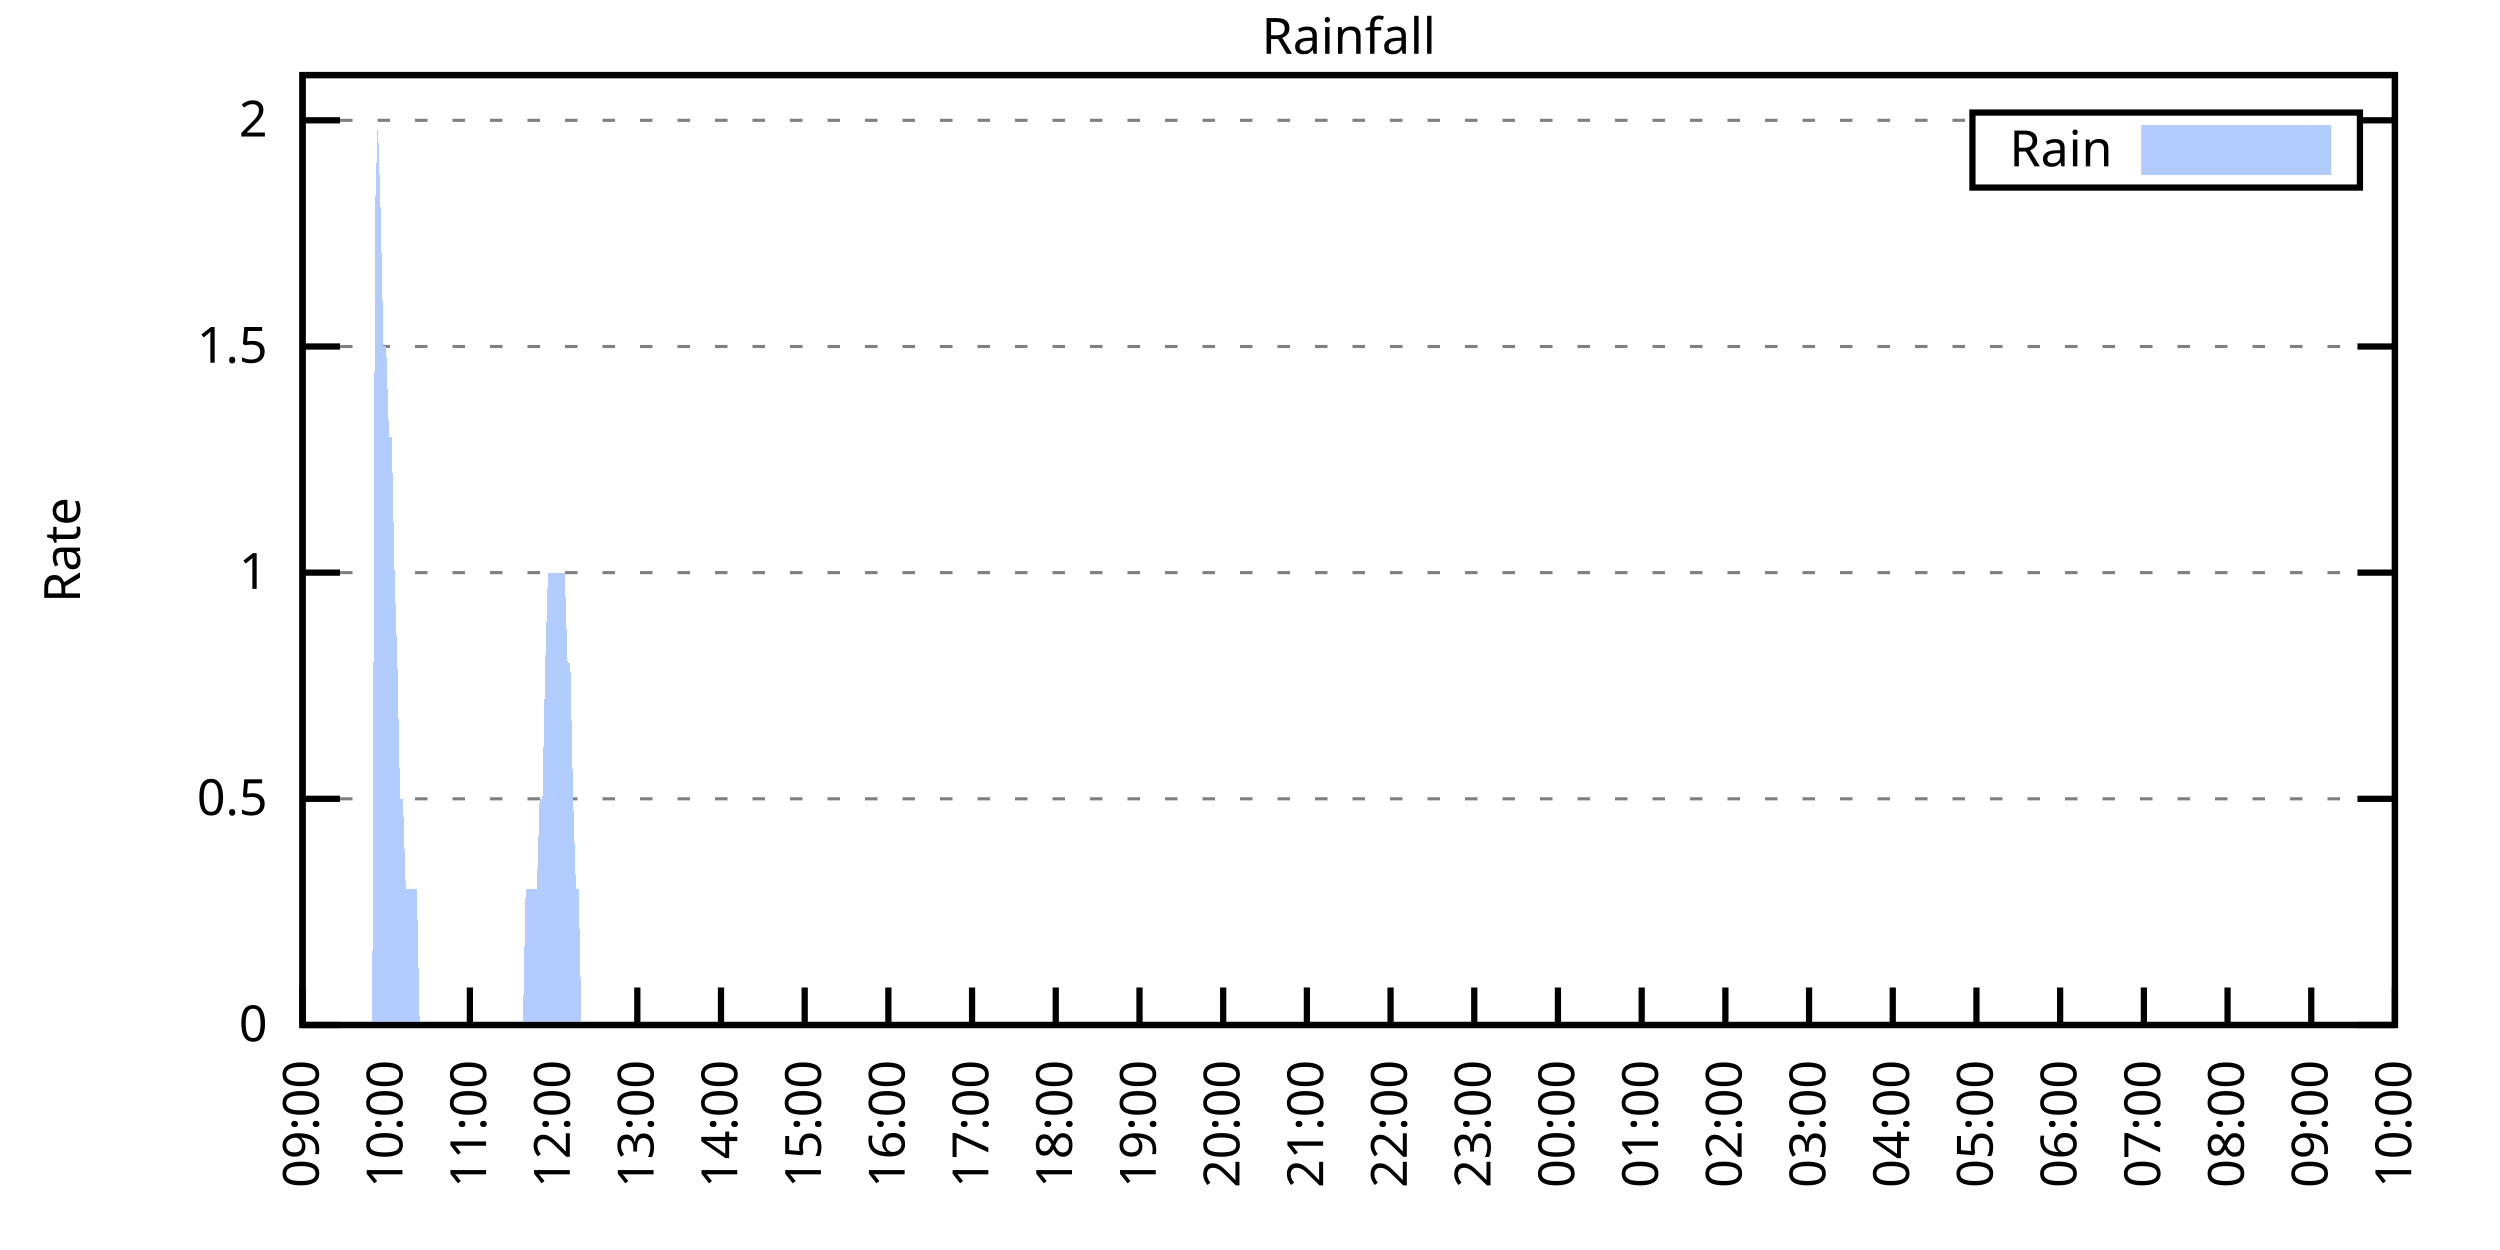
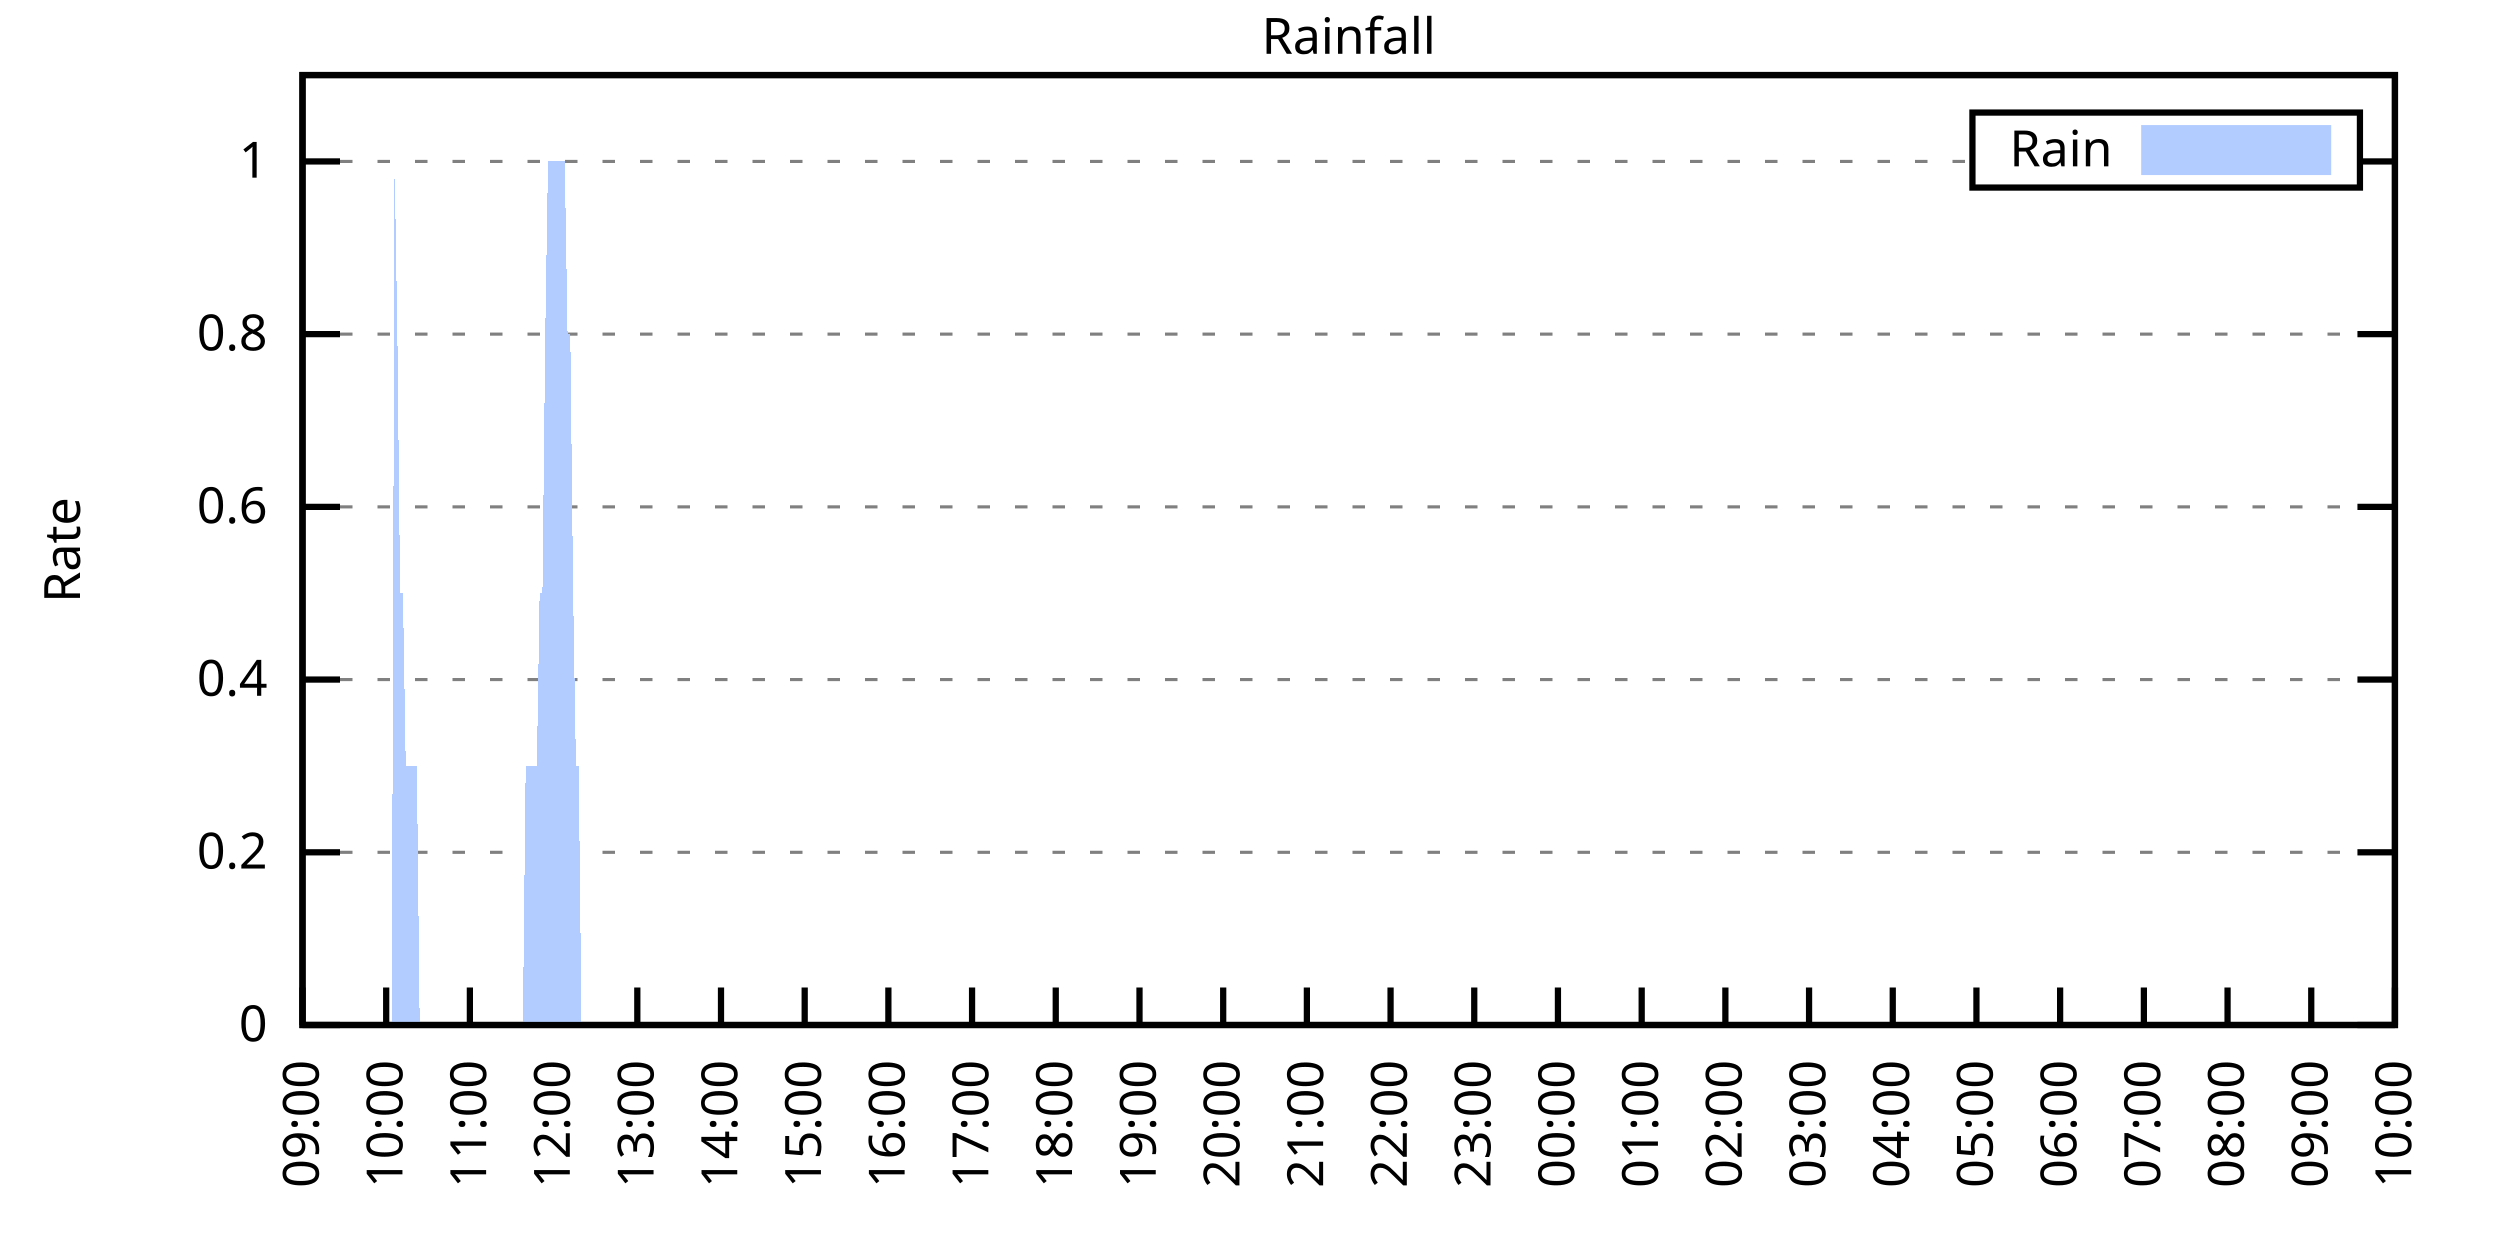
<svg xmlns="http://www.w3.org/2000/svg" xmlns:xlink="http://www.w3.org/1999/xlink" width="400" height="200" viewBox="0 0 400 200">
  <g id="gnuplot_canvas">
    <rect x="0" y="0" width="400" height="200" fill="none" />
    <defs>
      <circle id="gpDot" r="0.5" stroke-width="0.5" stroke="currentColor" />
      <path id="gpPt0" stroke-width="0.333" stroke="currentColor" d="M-1,0 h2 M0,-1 v2" />
      <path id="gpPt1" stroke-width="0.333" stroke="currentColor" d="M-1,-1 L1,1 M1,-1 L-1,1" />
      <path id="gpPt2" stroke-width="0.333" stroke="currentColor" d="M-1,0 L1,0 M0,-1 L0,1 M-1,-1 L1,1 M-1,1 L1,-1" />
      <rect id="gpPt3" stroke-width="0.333" stroke="currentColor" x="-1" y="-1" width="2" height="2" />
      <rect id="gpPt4" stroke-width="0.333" stroke="currentColor" fill="currentColor" x="-1" y="-1" width="2" height="2" />
      <circle id="gpPt5" stroke-width="0.333" stroke="currentColor" cx="0" cy="0" r="1" />
      <use xlink:href="#gpPt5" id="gpPt6" fill="currentColor" stroke="none" />
      <path id="gpPt7" stroke-width="0.333" stroke="currentColor" d="M0,-1.33 L-1.33,0.67 L1.33,0.67 z" />
      <use xlink:href="#gpPt7" id="gpPt8" fill="currentColor" stroke="none" />
      <use xlink:href="#gpPt7" id="gpPt9" stroke="currentColor" transform="rotate(180)" />
      <use xlink:href="#gpPt9" id="gpPt10" fill="currentColor" stroke="none" />
      <use xlink:href="#gpPt3" id="gpPt11" stroke="currentColor" transform="rotate(45)" />
      <use xlink:href="#gpPt11" id="gpPt12" fill="currentColor" stroke="none" />
      <path id="gpPt13" stroke-width="0.333" stroke="currentColor" d="M0,1.330 L1.265,0.411 L0.782,-1.067 L-0.782,-1.076 L-1.265,0.411 z" />
      <use xlink:href="#gpPt13" id="gpPt14" fill="currentColor" stroke="none" />
      <filter id="textbox" filterUnits="objectBoundingBox" x="0" y="0" height="1" width="1">
        <feFlood flood-color="white" flood-opacity="1" result="bgnd" />
        <feComposite in="SourceGraphic" in2="bgnd" operator="atop" />
      </filter>
      <filter id="greybox" filterUnits="objectBoundingBox" x="0" y="0" height="1" width="1">
        <feFlood flood-color="lightgrey" flood-opacity="1" result="grey" />
        <feComposite in="SourceGraphic" in2="grey" operator="atop" />
      </filter>
    </defs>
    <g fill="none" color="white" stroke="currentColor" stroke-width="1.00" stroke-linecap="butt" stroke-linejoin="miter">
</g>
    <g fill="none" color="black" stroke="currentColor" stroke-width="1.00" stroke-linecap="butt" stroke-linejoin="miter">
      <g stroke="none" shape-rendering="crispEdges">
        <polygon fill="rgb(255, 255, 255)" points="48.40,164.00 383.18,164.00 383.18,12.02 48.40,12.02 " />
      </g>
    </g>
    <g fill="none" color="black" stroke="currentColor" stroke-width="1.00" stroke-linecap="butt" stroke-linejoin="miter">
</g>
    <g fill="none" color="black" stroke="black" stroke-width="0.50" stroke-linecap="butt" stroke-linejoin="miter">
</g>
    <g fill="none" color="gray" stroke="currentColor" stroke-width="0.50" stroke-linecap="butt" stroke-linejoin="miter">
      <path stroke="gray" stroke-dasharray="2,4" class="gridline" d="M48.40,164.00 L383.19,164.00  " />
    </g>
    <g fill="none" color="gray" stroke="gray" stroke-width="1.00" stroke-linecap="butt" stroke-linejoin="miter">
</g>
    <g fill="none" color="black" stroke="currentColor" stroke-width="1.00" stroke-linecap="butt" stroke-linejoin="miter">
      <path stroke="black" d="M48.40,164.00 L54.40,164.00 M383.19,164.00 L377.19,164.00  " />
      <g transform="translate(42.80,166.60)" stroke="none" fill="black" font-family="Sans" font-size="8.00" text-anchor="end">
        <text>
          <tspan font-family="Sans"> 0</tspan>
        </text>
      </g>
    </g>
    <g fill="none" color="black" stroke="currentColor" stroke-width="1.00" stroke-linecap="butt" stroke-linejoin="miter">
</g>
    <g fill="none" color="black" stroke="black" stroke-width="0.50" stroke-linecap="butt" stroke-linejoin="miter">
</g>
    <g fill="none" color="gray" stroke="currentColor" stroke-width="0.50" stroke-linecap="butt" stroke-linejoin="miter">
-       <path stroke="gray" stroke-dasharray="2,4" class="gridline" d="M48.40,127.81 L383.19,127.81  " />
-     </g>
-     <g fill="none" color="gray" stroke="gray" stroke-width="1.00" stroke-linecap="butt" stroke-linejoin="miter">
- </g>
-     <g fill="none" color="black" stroke="currentColor" stroke-width="1.00" stroke-linecap="butt" stroke-linejoin="miter">
-       <path stroke="black" d="M48.40,127.81 L54.40,127.81 M383.19,127.81 L377.19,127.81  " />
-       <g transform="translate(42.80,130.41)" stroke="none" fill="black" font-family="Sans" font-size="8.00" text-anchor="end">
-         <text>
-           <tspan font-family="Sans"> 0.5</tspan>
-         </text>
-       </g>
-     </g>
-     <g fill="none" color="black" stroke="currentColor" stroke-width="1.00" stroke-linecap="butt" stroke-linejoin="miter">
- </g>
-     <g fill="none" color="black" stroke="black" stroke-width="0.50" stroke-linecap="butt" stroke-linejoin="miter">
- </g>
-     <g fill="none" color="gray" stroke="currentColor" stroke-width="0.50" stroke-linecap="butt" stroke-linejoin="miter">
-       <path stroke="gray" stroke-dasharray="2,4" class="gridline" d="M48.40,91.62 L383.19,91.62  " />
-     </g>
-     <g fill="none" color="gray" stroke="gray" stroke-width="1.00" stroke-linecap="butt" stroke-linejoin="miter">
- </g>
-     <g fill="none" color="black" stroke="currentColor" stroke-width="1.00" stroke-linecap="butt" stroke-linejoin="miter">
-       <path stroke="black" d="M48.40,91.62 L54.40,91.62 M383.19,91.62 L377.19,91.62  " />
-       <g transform="translate(42.80,94.22)" stroke="none" fill="black" font-family="Sans" font-size="8.00" text-anchor="end">
+       <path stroke="gray" stroke-dasharray="2,4" class="gridline" d="M48.40,136.37 L383.19,136.37  " />
+     </g>
+     <g fill="none" color="gray" stroke="gray" stroke-width="1.00" stroke-linecap="butt" stroke-linejoin="miter">
+ </g>
+     <g fill="none" color="black" stroke="currentColor" stroke-width="1.00" stroke-linecap="butt" stroke-linejoin="miter">
+       <path stroke="black" d="M48.40,136.37 L54.40,136.37 M383.19,136.37 L377.19,136.37  " />
+       <g transform="translate(42.80,138.97)" stroke="none" fill="black" font-family="Sans" font-size="8.00" text-anchor="end">
+         <text>
+           <tspan font-family="Sans"> 0.2</tspan>
+         </text>
+       </g>
+     </g>
+     <g fill="none" color="black" stroke="currentColor" stroke-width="1.00" stroke-linecap="butt" stroke-linejoin="miter">
+ </g>
+     <g fill="none" color="black" stroke="black" stroke-width="0.50" stroke-linecap="butt" stroke-linejoin="miter">
+ </g>
+     <g fill="none" color="gray" stroke="currentColor" stroke-width="0.50" stroke-linecap="butt" stroke-linejoin="miter">
+       <path stroke="gray" stroke-dasharray="2,4" class="gridline" d="M48.40,108.73 L383.19,108.73  " />
+     </g>
+     <g fill="none" color="gray" stroke="gray" stroke-width="1.00" stroke-linecap="butt" stroke-linejoin="miter">
+ </g>
+     <g fill="none" color="black" stroke="currentColor" stroke-width="1.00" stroke-linecap="butt" stroke-linejoin="miter">
+       <path stroke="black" d="M48.40,108.73 L54.40,108.73 M383.19,108.73 L377.19,108.73  " />
+       <g transform="translate(42.80,111.33)" stroke="none" fill="black" font-family="Sans" font-size="8.00" text-anchor="end">
+         <text>
+           <tspan font-family="Sans"> 0.4</tspan>
+         </text>
+       </g>
+     </g>
+     <g fill="none" color="black" stroke="currentColor" stroke-width="1.00" stroke-linecap="butt" stroke-linejoin="miter">
+ </g>
+     <g fill="none" color="black" stroke="black" stroke-width="0.50" stroke-linecap="butt" stroke-linejoin="miter">
+ </g>
+     <g fill="none" color="gray" stroke="currentColor" stroke-width="0.50" stroke-linecap="butt" stroke-linejoin="miter">
+       <path stroke="gray" stroke-dasharray="2,4" class="gridline" d="M48.40,81.10 L383.19,81.10  " />
+     </g>
+     <g fill="none" color="gray" stroke="gray" stroke-width="1.00" stroke-linecap="butt" stroke-linejoin="miter">
+ </g>
+     <g fill="none" color="black" stroke="currentColor" stroke-width="1.00" stroke-linecap="butt" stroke-linejoin="miter">
+       <path stroke="black" d="M48.40,81.10 L54.40,81.10 M383.19,81.10 L377.19,81.10  " />
+       <g transform="translate(42.80,83.70)" stroke="none" fill="black" font-family="Sans" font-size="8.00" text-anchor="end">
+         <text>
+           <tspan font-family="Sans"> 0.6</tspan>
+         </text>
+       </g>
+     </g>
+     <g fill="none" color="black" stroke="currentColor" stroke-width="1.00" stroke-linecap="butt" stroke-linejoin="miter">
+ </g>
+     <g fill="none" color="black" stroke="black" stroke-width="0.50" stroke-linecap="butt" stroke-linejoin="miter">
+ </g>
+     <g fill="none" color="gray" stroke="currentColor" stroke-width="0.50" stroke-linecap="butt" stroke-linejoin="miter">
+       <path stroke="gray" stroke-dasharray="2,4" class="gridline" d="M48.40,53.46 L383.19,53.46  " />
+     </g>
+     <g fill="none" color="gray" stroke="gray" stroke-width="1.00" stroke-linecap="butt" stroke-linejoin="miter">
+ </g>
+     <g fill="none" color="black" stroke="currentColor" stroke-width="1.00" stroke-linecap="butt" stroke-linejoin="miter">
+       <path stroke="black" d="M48.40,53.46 L54.40,53.46 M383.19,53.46 L377.19,53.46  " />
+       <g transform="translate(42.80,56.06)" stroke="none" fill="black" font-family="Sans" font-size="8.00" text-anchor="end">
+         <text>
+           <tspan font-family="Sans"> 0.8</tspan>
+         </text>
+       </g>
+     </g>
+     <g fill="none" color="black" stroke="currentColor" stroke-width="1.00" stroke-linecap="butt" stroke-linejoin="miter">
+ </g>
+     <g fill="none" color="black" stroke="black" stroke-width="0.50" stroke-linecap="butt" stroke-linejoin="miter">
+ </g>
+     <g fill="none" color="gray" stroke="currentColor" stroke-width="0.50" stroke-linecap="butt" stroke-linejoin="miter">
+       <path stroke="gray" stroke-dasharray="2,4" class="gridline" d="M48.40,25.83 L315.59,25.83 M377.59,25.83 L383.19,25.83  " />
+     </g>
+     <g fill="none" color="gray" stroke="gray" stroke-width="1.00" stroke-linecap="butt" stroke-linejoin="miter">
+ </g>
+     <g fill="none" color="black" stroke="currentColor" stroke-width="1.00" stroke-linecap="butt" stroke-linejoin="miter">
+       <path stroke="black" d="M48.40,25.83 L54.40,25.83 M383.19,25.83 L377.19,25.83  " />
+       <g transform="translate(42.80,28.43)" stroke="none" fill="black" font-family="Sans" font-size="8.00" text-anchor="end">
        <text>
          <tspan font-family="Sans"> 1</tspan>
-         </text>
-       </g>
-     </g>
-     <g fill="none" color="black" stroke="currentColor" stroke-width="1.00" stroke-linecap="butt" stroke-linejoin="miter">
- </g>
-     <g fill="none" color="black" stroke="black" stroke-width="0.50" stroke-linecap="butt" stroke-linejoin="miter">
- </g>
-     <g fill="none" color="gray" stroke="currentColor" stroke-width="0.50" stroke-linecap="butt" stroke-linejoin="miter">
-       <path stroke="gray" stroke-dasharray="2,4" class="gridline" d="M48.40,55.44 L383.19,55.44  " />
-     </g>
-     <g fill="none" color="gray" stroke="gray" stroke-width="1.00" stroke-linecap="butt" stroke-linejoin="miter">
- </g>
-     <g fill="none" color="black" stroke="currentColor" stroke-width="1.00" stroke-linecap="butt" stroke-linejoin="miter">
-       <path stroke="black" d="M48.40,55.44 L54.40,55.44 M383.19,55.44 L377.19,55.44  " />
-       <g transform="translate(42.80,58.04)" stroke="none" fill="black" font-family="Sans" font-size="8.00" text-anchor="end">
-         <text>
-           <tspan font-family="Sans"> 1.5</tspan>
-         </text>
-       </g>
-     </g>
-     <g fill="none" color="black" stroke="currentColor" stroke-width="1.00" stroke-linecap="butt" stroke-linejoin="miter">
- </g>
-     <g fill="none" color="black" stroke="black" stroke-width="0.50" stroke-linecap="butt" stroke-linejoin="miter">
- </g>
-     <g fill="none" color="gray" stroke="currentColor" stroke-width="0.50" stroke-linecap="butt" stroke-linejoin="miter">
-       <path stroke="gray" stroke-dasharray="2,4" class="gridline" d="M48.40,19.25 L315.59,19.25 M377.59,19.25 L383.19,19.25  " />
-     </g>
-     <g fill="none" color="gray" stroke="gray" stroke-width="1.00" stroke-linecap="butt" stroke-linejoin="miter">
- </g>
-     <g fill="none" color="black" stroke="currentColor" stroke-width="1.00" stroke-linecap="butt" stroke-linejoin="miter">
-       <path stroke="black" d="M48.40,19.25 L54.40,19.25 M383.19,19.25 L377.19,19.25  " />
-       <g transform="translate(42.80,21.85)" stroke="none" fill="black" font-family="Sans" font-size="8.00" text-anchor="end">
-         <text>
-           <tspan font-family="Sans"> 2</tspan>
        </text>
      </g>
    </g>
    <g fill="none" color="black" stroke="currentColor" stroke-width="1.00" stroke-linecap="butt" stroke-linejoin="miter">
      <path stroke="black" d="M48.40,164.00 L48.40,158.00  " />
      <g transform="translate(51.00,169.60) rotate(270.00)" stroke="none" fill="black" font-family="Sans" font-size="8.00" text-anchor="end">
        <text>
          <tspan font-family="Sans">09:00</tspan>
        </text>
      </g>
    </g>
    <g fill="none" color="black" stroke="currentColor" stroke-width="1.00" stroke-linecap="butt" stroke-linejoin="miter">
      <path stroke="black" d="M61.79,164.00 L61.79,158.00  " />
      <g transform="translate(64.39,169.60) rotate(270.00)" stroke="none" fill="black" font-family="Sans" font-size="8.00" text-anchor="end">
        <text>
          <tspan font-family="Sans">10:00</tspan>
        </text>
      </g>
    </g>
    <g fill="none" color="black" stroke="currentColor" stroke-width="1.00" stroke-linecap="butt" stroke-linejoin="miter">
      <path stroke="black" d="M75.18,164.00 L75.18,158.00  " />
      <g transform="translate(77.78,169.60) rotate(270.00)" stroke="none" fill="black" font-family="Sans" font-size="8.00" text-anchor="end">
        <text>
          <tspan font-family="Sans">11:00</tspan>
        </text>
      </g>
    </g>
    <g fill="none" color="black" stroke="currentColor" stroke-width="1.00" stroke-linecap="butt" stroke-linejoin="miter">
      <path stroke="black" d="M88.57,164.00 L88.57,158.00  " />
      <g transform="translate(91.17,169.60) rotate(270.00)" stroke="none" fill="black" font-family="Sans" font-size="8.00" text-anchor="end">
        <text>
          <tspan font-family="Sans">12:00</tspan>
        </text>
      </g>
    </g>
    <g fill="none" color="black" stroke="currentColor" stroke-width="1.00" stroke-linecap="butt" stroke-linejoin="miter">
      <path stroke="black" d="M101.97,164.00 L101.97,158.00  " />
      <g transform="translate(104.57,169.60) rotate(270.00)" stroke="none" fill="black" font-family="Sans" font-size="8.00" text-anchor="end">
        <text>
          <tspan font-family="Sans">13:00</tspan>
        </text>
      </g>
    </g>
    <g fill="none" color="black" stroke="currentColor" stroke-width="1.00" stroke-linecap="butt" stroke-linejoin="miter">
      <path stroke="black" d="M115.36,164.00 L115.36,158.00  " />
      <g transform="translate(117.96,169.60) rotate(270.00)" stroke="none" fill="black" font-family="Sans" font-size="8.00" text-anchor="end">
        <text>
          <tspan font-family="Sans">14:00</tspan>
        </text>
      </g>
    </g>
    <g fill="none" color="black" stroke="currentColor" stroke-width="1.00" stroke-linecap="butt" stroke-linejoin="miter">
      <path stroke="black" d="M128.75,164.00 L128.75,158.00  " />
      <g transform="translate(131.35,169.60) rotate(270.00)" stroke="none" fill="black" font-family="Sans" font-size="8.00" text-anchor="end">
        <text>
          <tspan font-family="Sans">15:00</tspan>
        </text>
      </g>
    </g>
    <g fill="none" color="black" stroke="currentColor" stroke-width="1.00" stroke-linecap="butt" stroke-linejoin="miter">
      <path stroke="black" d="M142.14,164.00 L142.14,158.00  " />
      <g transform="translate(144.74,169.60) rotate(270.00)" stroke="none" fill="black" font-family="Sans" font-size="8.00" text-anchor="end">
        <text>
          <tspan font-family="Sans">16:00</tspan>
        </text>
      </g>
    </g>
    <g fill="none" color="black" stroke="currentColor" stroke-width="1.00" stroke-linecap="butt" stroke-linejoin="miter">
      <path stroke="black" d="M155.53,164.00 L155.53,158.00  " />
      <g transform="translate(158.13,169.60) rotate(270.00)" stroke="none" fill="black" font-family="Sans" font-size="8.00" text-anchor="end">
        <text>
          <tspan font-family="Sans">17:00</tspan>
        </text>
      </g>
    </g>
    <g fill="none" color="black" stroke="currentColor" stroke-width="1.00" stroke-linecap="butt" stroke-linejoin="miter">
      <path stroke="black" d="M168.92,164.00 L168.92,158.00  " />
      <g transform="translate(171.52,169.60) rotate(270.00)" stroke="none" fill="black" font-family="Sans" font-size="8.00" text-anchor="end">
        <text>
          <tspan font-family="Sans">18:00</tspan>
        </text>
      </g>
    </g>
    <g fill="none" color="black" stroke="currentColor" stroke-width="1.00" stroke-linecap="butt" stroke-linejoin="miter">
      <path stroke="black" d="M182.32,164.00 L182.32,158.00  " />
      <g transform="translate(184.92,169.60) rotate(270.00)" stroke="none" fill="black" font-family="Sans" font-size="8.00" text-anchor="end">
        <text>
          <tspan font-family="Sans">19:00</tspan>
        </text>
      </g>
    </g>
    <g fill="none" color="black" stroke="currentColor" stroke-width="1.00" stroke-linecap="butt" stroke-linejoin="miter">
      <path stroke="black" d="M195.71,164.00 L195.71,158.00  " />
      <g transform="translate(198.31,169.60) rotate(270.00)" stroke="none" fill="black" font-family="Sans" font-size="8.00" text-anchor="end">
        <text>
          <tspan font-family="Sans">20:00</tspan>
        </text>
      </g>
    </g>
    <g fill="none" color="black" stroke="currentColor" stroke-width="1.00" stroke-linecap="butt" stroke-linejoin="miter">
      <path stroke="black" d="M209.10,164.00 L209.10,158.00  " />
      <g transform="translate(211.70,169.60) rotate(270.00)" stroke="none" fill="black" font-family="Sans" font-size="8.00" text-anchor="end">
        <text>
          <tspan font-family="Sans">21:00</tspan>
        </text>
      </g>
    </g>
    <g fill="none" color="black" stroke="currentColor" stroke-width="1.00" stroke-linecap="butt" stroke-linejoin="miter">
      <path stroke="black" d="M222.49,164.00 L222.49,158.00  " />
      <g transform="translate(225.09,169.60) rotate(270.00)" stroke="none" fill="black" font-family="Sans" font-size="8.00" text-anchor="end">
        <text>
          <tspan font-family="Sans">22:00</tspan>
        </text>
      </g>
    </g>
    <g fill="none" color="black" stroke="currentColor" stroke-width="1.00" stroke-linecap="butt" stroke-linejoin="miter">
      <path stroke="black" d="M235.88,164.00 L235.88,158.00  " />
      <g transform="translate(238.48,169.60) rotate(270.00)" stroke="none" fill="black" font-family="Sans" font-size="8.00" text-anchor="end">
        <text>
          <tspan font-family="Sans">23:00</tspan>
        </text>
      </g>
    </g>
    <g fill="none" color="black" stroke="currentColor" stroke-width="1.00" stroke-linecap="butt" stroke-linejoin="miter">
      <path stroke="black" d="M249.27,164.00 L249.27,158.00  " />
      <g transform="translate(251.87,169.60) rotate(270.00)" stroke="none" fill="black" font-family="Sans" font-size="8.00" text-anchor="end">
        <text>
          <tspan font-family="Sans">00:00</tspan>
        </text>
      </g>
    </g>
    <g fill="none" color="black" stroke="currentColor" stroke-width="1.00" stroke-linecap="butt" stroke-linejoin="miter">
      <path stroke="black" d="M262.67,164.00 L262.67,158.00  " />
      <g transform="translate(265.27,169.60) rotate(270.00)" stroke="none" fill="black" font-family="Sans" font-size="8.00" text-anchor="end">
        <text>
          <tspan font-family="Sans">01:00</tspan>
        </text>
      </g>
    </g>
    <g fill="none" color="black" stroke="currentColor" stroke-width="1.00" stroke-linecap="butt" stroke-linejoin="miter">
      <path stroke="black" d="M276.06,164.00 L276.06,158.00  " />
      <g transform="translate(278.66,169.60) rotate(270.00)" stroke="none" fill="black" font-family="Sans" font-size="8.00" text-anchor="end">
        <text>
          <tspan font-family="Sans">02:00</tspan>
        </text>
      </g>
    </g>
    <g fill="none" color="black" stroke="currentColor" stroke-width="1.00" stroke-linecap="butt" stroke-linejoin="miter">
      <path stroke="black" d="M289.45,164.00 L289.45,158.00  " />
      <g transform="translate(292.05,169.60) rotate(270.00)" stroke="none" fill="black" font-family="Sans" font-size="8.00" text-anchor="end">
        <text>
          <tspan font-family="Sans">03:00</tspan>
        </text>
      </g>
    </g>
    <g fill="none" color="black" stroke="currentColor" stroke-width="1.00" stroke-linecap="butt" stroke-linejoin="miter">
      <path stroke="black" d="M302.84,164.00 L302.84,158.00  " />
      <g transform="translate(305.44,169.60) rotate(270.00)" stroke="none" fill="black" font-family="Sans" font-size="8.00" text-anchor="end">
        <text>
          <tspan font-family="Sans">04:00</tspan>
        </text>
      </g>
    </g>
    <g fill="none" color="black" stroke="currentColor" stroke-width="1.00" stroke-linecap="butt" stroke-linejoin="miter">
      <path stroke="black" d="M316.23,164.00 L316.23,158.00  " />
      <g transform="translate(318.83,169.60) rotate(270.00)" stroke="none" fill="black" font-family="Sans" font-size="8.00" text-anchor="end">
        <text>
          <tspan font-family="Sans">05:00</tspan>
        </text>
      </g>
    </g>
    <g fill="none" color="black" stroke="currentColor" stroke-width="1.00" stroke-linecap="butt" stroke-linejoin="miter">
      <path stroke="black" d="M329.62,164.00 L329.62,158.00  " />
      <g transform="translate(332.22,169.60) rotate(270.00)" stroke="none" fill="black" font-family="Sans" font-size="8.00" text-anchor="end">
        <text>
          <tspan font-family="Sans">06:00</tspan>
        </text>
      </g>
    </g>
    <g fill="none" color="black" stroke="currentColor" stroke-width="1.00" stroke-linecap="butt" stroke-linejoin="miter">
      <path stroke="black" d="M343.02,164.00 L343.02,158.00  " />
      <g transform="translate(345.62,169.60) rotate(270.00)" stroke="none" fill="black" font-family="Sans" font-size="8.00" text-anchor="end">
        <text>
          <tspan font-family="Sans">07:00</tspan>
        </text>
      </g>
    </g>
    <g fill="none" color="black" stroke="currentColor" stroke-width="1.00" stroke-linecap="butt" stroke-linejoin="miter">
      <path stroke="black" d="M356.41,164.00 L356.41,158.00  " />
      <g transform="translate(359.01,169.60) rotate(270.00)" stroke="none" fill="black" font-family="Sans" font-size="8.00" text-anchor="end">
        <text>
          <tspan font-family="Sans">08:00</tspan>
        </text>
      </g>
    </g>
    <g fill="none" color="black" stroke="currentColor" stroke-width="1.00" stroke-linecap="butt" stroke-linejoin="miter">
      <path stroke="black" d="M369.80,164.00 L369.80,158.00  " />
      <g transform="translate(372.40,169.60) rotate(270.00)" stroke="none" fill="black" font-family="Sans" font-size="8.00" text-anchor="end">
        <text>
          <tspan font-family="Sans">09:00</tspan>
        </text>
      </g>
    </g>
    <g fill="none" color="black" stroke="currentColor" stroke-width="1.00" stroke-linecap="butt" stroke-linejoin="miter">
      <path stroke="black" d="M383.19,164.00 L383.19,158.00  " />
      <g transform="translate(385.79,169.60) rotate(270.00)" stroke="none" fill="black" font-family="Sans" font-size="8.00" text-anchor="end">
        <text>
          <tspan font-family="Sans">10:00</tspan>
        </text>
      </g>
    </g>
    <g fill="none" color="black" stroke="currentColor" stroke-width="1.00" stroke-linecap="butt" stroke-linejoin="miter">
</g>
    <g fill="none" color="black" stroke="currentColor" stroke-width="1.00" stroke-linecap="butt" stroke-linejoin="miter">
      <path stroke="black" d="M48.40,12.01 L48.40,164.00 L383.19,164.00 L383.19,12.01 L48.40,12.01 Z  " />
    </g>
    <g fill="none" color="black" stroke="currentColor" stroke-width="1.00" stroke-linecap="butt" stroke-linejoin="miter">
</g>
    <g fill="none" color="black" stroke="currentColor" stroke-width="1.00" stroke-linecap="butt" stroke-linejoin="miter">
      <path stroke="black" d="M315.59,30.01 L315.59,18.01 L377.59,18.01 L377.59,30.01 L315.59,30.01 Z  " />
    </g>
    <g id="Rainfall_plot_1">
      <g fill="none" color="white" stroke="black" stroke-width="2.00" stroke-linecap="butt" stroke-linejoin="miter">
</g>
      <g fill="none" color="black" stroke="currentColor" stroke-width="2.00" stroke-linecap="butt" stroke-linejoin="miter">
        <g transform="translate(337.99,26.61)" stroke="none" fill="black" font-family="Sans" font-size="8.00" text-anchor="end">
          <text>
            <tspan font-family="Sans">Rain</tspan>
          </text>
        </g>
      </g>
      <g fill="none" color="black" stroke="currentColor" stroke-width="2.00" stroke-linecap="butt" stroke-linejoin="miter">
        <g stroke="none" shape-rendering="crispEdges">
          <polygon fill="rgb(178, 204, 255)" points="343.59,27.01 371.99,27.01 371.99,21.01 343.59,21.01 " />
        </g>
        <path stroke="rgb(178, 204, 255)" d="M343.59,27.01 L371.99,27.01 L371.99,21.01 L343.59,21.01 L343.59,27.01 Z  " />
      </g>
      <g fill="none" color="black" stroke="currentColor" stroke-width="2.00" stroke-linecap="butt" stroke-linejoin="miter">
        <g stroke="none" shape-rendering="crispEdges">
-           <polygon fill="rgb(178, 204, 255)" points="55.54,164.00 55.99,164.00 56.43,164.00 56.88,164.00 57.33,164.00 57.77,164.00 58.22,164.00 58.67,164.00 59.11,164.00 59.56,164.00 60.01,33.72 60.45,19.25 60.90,33.72 61.35,55.44 61.79,55.44 62.24,69.91 62.68,69.91 63.13,91.62 63.58,106.10 64.02,127.81 64.47,127.81 64.92,142.29 65.36,142.29 65.81,142.29 66.26,142.29 66.70,142.29 67.15,164.00 67.59,164.00 68.04,164.00 68.49,164.00 68.93,164.00 69.38,164.00 69.83,164.00 70.27,164.00 70.72,164.00 71.17,164.00 71.61,164.00 72.06,164.00 72.50,164.00 72.95,164.00 73.40,164.00 73.84,164.00 74.29,164.00 74.74,164.00 75.18,164.00 75.63,164.00 76.08,164.00 76.52,164.00 76.97,164.00 77.42,164.00 77.86,164.00 78.31,164.00 78.75,164.00 79.20,164.00 79.65,164.00 80.09,164.00 80.54,164.00 80.99,164.00 81.43,164.00 81.88,164.00 82.33,164.00 82.77,164.00 83.22,164.00 83.66,164.00 84.11,142.29 84.56,142.29 85.00,142.29 85.45,142.29 85.90,142.29 86.34,127.81 86.79,127.81 87.24,106.10 87.68,91.62 88.13,91.62 88.57,91.62 89.02,91.62 89.47,91.62 89.91,91.62 90.36,91.62 90.81,106.10 91.25,106.10 91.70,127.81 92.15,142.29 92.59,142.29 93.04,164.00 93.49,164.00 93.93,164.00 94.38,164.00 94.82,164.00 95.27,164.00 95.72,164.00 96.16,164.00 96.61,164.00 97.06,164.00 97.50,164.00 97.95,164.00 98.40,164.00 98.84,164.00 99.29,164.00 99.73,164.00 100.18,164.00 100.63,164.00 101.07,164.00 101.52,164.00 101.97,164.00 102.41,164.00 102.86,164.00 103.31,164.00 103.75,164.00 104.20,164.00 104.64,164.00 105.09,164.00 105.54,164.00 105.98,164.00 106.43,164.00 106.88,164.00 107.32,164.00 107.77,164.00 108.22,164.00 108.66,164.00 109.11,164.00 109.55,164.00 110.00,164.00 110.45,164.00 110.89,164.00 111.34,164.00 111.79,164.00 112.23,164.00 112.68,164.00 113.13,164.00 113.57,164.00 114.02,164.00 114.47,164.00 114.91,164.00 115.36,164.00 115.80,164.00 116.25,164.00 116.70,164.00 117.14,164.00 117.59,164.00 118.04,164.00 118.48,164.00 118.93,164.00 119.38,164.00 119.82,164.00 120.27,164.00 120.71,164.00 121.16,164.00 121.61,164.00 122.05,164.00 122.50,164.00 122.95,164.00 123.39,164.00 123.84,164.00 124.29,164.00 124.73,164.00 125.18,164.00 125.62,164.00 126.07,164.00 126.52,164.00 126.96,164.00 127.41,164.00 127.86,164.00 128.30,164.00 128.75,164.00 129.20,164.00 129.64,164.00 130.09,164.00 130.54,164.00 130.98,164.00 131.43,164.00 131.87,164.00 132.32,164.00 132.77,164.00 133.21,164.00 133.66,164.00 134.11,164.00 134.55,164.00 135.00,164.00 135.45,164.00 135.89,164.00 136.34,164.00 136.78,164.00 137.23,164.00 137.68,164.00 138.12,164.00 138.57,164.00 139.02,164.00 139.46,164.00 139.91,164.00 140.36,164.00 140.80,164.00 141.25,164.00 141.69,164.00 142.14,164.00 142.59,164.00 143.03,164.00 143.48,164.00 143.93,164.00 144.37,164.00 144.82,164.00 145.27,164.00 145.71,164.00 146.16,164.00 146.61,164.00 147.05,164.00 147.50,164.00 147.94,164.00 148.39,164.00 148.84,164.00 149.28,164.00 149.73,164.00 150.18,164.00 150.62,164.00 151.07,164.00 151.52,164.00 151.96,164.00 152.41,164.00 152.85,164.00 153.30,164.00 153.75,164.00 154.19,164.00 154.64,164.00 155.09,164.00 155.53,164.00 155.98,164.00 156.43,164.00 156.87,164.00 157.32,164.00 157.76,164.00 158.21,164.00 158.66,164.00 159.10,164.00 159.55,164.00 160.00,164.00 160.44,164.00 160.89,164.00 161.34,164.00 161.78,164.00 162.23,164.00 162.67,164.00 163.12,164.00 163.57,164.00 164.01,164.00 164.46,164.00 164.91,164.00 165.35,164.00 165.80,164.00 166.25,164.00 166.69,164.00 167.14,164.00 167.59,164.00 168.03,164.00 168.48,164.00 168.92,164.00 169.37,164.00 169.82,164.00 170.26,164.00 170.71,164.00 171.16,164.00 171.60,164.00 172.05,164.00 172.50,164.00 172.94,164.00 173.39,164.00 173.83,164.00 174.28,164.00 174.73,164.00 175.17,164.00 175.62,164.00 176.07,164.00 176.51,164.00 176.96,164.00 177.41,164.00 177.85,164.00 178.30,164.00 178.74,164.00 179.19,164.00 179.64,164.00 180.08,164.00 180.53,164.00 180.98,164.00 181.42,164.00 181.87,164.00 182.32,164.00 182.76,164.00 183.21,164.00 183.66,164.00 184.10,164.00 184.55,164.00 184.99,164.00 185.44,164.00 185.89,164.00 186.33,164.00 186.78,164.00 187.23,164.00 187.67,164.00 188.12,164.00 188.57,164.00 189.01,164.00 189.46,164.00 189.90,164.00 190.35,164.00 190.80,164.00 191.24,164.00 191.69,164.00 192.14,164.00 192.58,164.00 193.03,164.00 193.48,164.00 193.92,164.00 194.37,164.00 194.81,164.00 195.26,164.00 195.71,164.00 196.15,164.00 196.60,164.00 197.05,164.00 197.49,164.00 197.94,164.00 198.39,164.00 198.83,164.00 199.28,164.00 199.73,164.00 200.17,164.00 200.62,164.00 201.06,164.00 201.51,164.00 201.96,164.00 202.40,164.00 202.85,164.00 203.30,164.00 203.74,164.00 204.19,164.00 204.64,164.00 205.08,164.00 205.53,164.00 205.97,164.00 206.42,164.00 206.87,164.00 207.31,164.00 207.76,164.00 208.21,164.00 208.65,164.00 209.10,164.00 209.55,164.00 209.99,164.00 210.44,164.00 210.88,164.00 211.33,164.00 211.78,164.00 212.22,164.00 212.67,164.00 213.12,164.00 213.56,164.00 214.01,164.00 214.46,164.00 214.90,164.00 215.35,164.00 215.80,164.00 216.24,164.00 216.69,164.00 217.13,164.00 217.58,164.00 218.03,164.00 218.47,164.00 218.92,164.00 219.37,164.00 219.81,164.00 220.26,164.00 220.71,164.00 221.15,164.00 221.60,164.00 222.04,164.00 222.49,164.00 222.94,164.00 223.38,164.00 223.83,164.00 224.28,164.00 224.72,164.00 225.17,164.00 225.62,164.00 226.06,164.00 226.51,164.00 226.95,164.00 227.40,164.00 227.85,164.00 228.29,164.00 228.74,164.00 229.19,164.00 229.63,164.00 230.08,164.00 230.53,164.00 230.97,164.00 231.42,164.00 231.86,164.00 232.31,164.00 232.76,164.00 233.20,164.00 233.65,164.00 234.10,164.00 234.54,164.00 234.99,164.00 235.44,164.00 235.88,164.00 236.33,164.00 236.78,164.00 237.22,164.00 237.67,164.00 238.11,164.00 238.56,164.00 239.01,164.00 239.45,164.00 239.90,164.00 240.35,164.00 240.79,164.00 241.24,164.00 241.69,164.00 242.13,164.00 242.58,164.00 243.02,164.00 243.47,164.00 243.92,164.00 244.36,164.00 244.81,164.00 245.26,164.00 245.70,164.00 246.15,164.00 246.60,164.00 247.04,164.00 247.49,164.00 247.93,164.00 248.38,164.00 248.83,164.00 249.27,164.00 249.72,164.00 250.17,164.00 250.61,164.00 251.06,164.00 251.51,164.00 251.95,164.00 252.40,164.00 252.85,164.00 253.29,164.00 253.74,164.00 254.18,164.00 254.63,164.00 255.08,164.00 255.52,164.00 255.97,164.00 256.42,164.00 256.86,164.00 257.31,164.00 257.76,164.00 258.20,164.00 258.65,164.00 259.09,164.00 259.54,164.00 259.99,164.00 260.43,164.00 260.88,164.00 261.33,164.00 261.77,164.00 262.22,164.00 262.67,164.00 263.11,164.00 263.56,164.00 264.00,164.00 264.45,164.00 264.90,164.00 265.34,164.00 265.79,164.00 266.24,164.00 266.68,164.00 267.13,164.00 267.58,164.00 268.02,164.00 268.47,164.00 268.92,164.00 269.36,164.00 269.81,164.00 270.25,164.00 270.70,164.00 271.15,164.00 271.59,164.00 272.04,164.00 272.49,164.00 272.93,164.00 273.38,164.00 273.83,164.00 274.27,164.00 274.72,164.00 275.16,164.00 275.61,164.00 276.06,164.00 276.50,164.00 276.95,164.00 277.40,164.00 277.84,164.00 278.29,164.00 278.74,164.00 279.18,164.00 279.63,164.00 280.07,164.00 280.52,164.00 280.97,164.00 281.41,164.00 281.86,164.00 282.31,164.00 282.75,164.00 283.20,164.00 283.65,164.00 284.09,164.00 284.54,164.00 284.98,164.00 285.43,164.00 285.88,164.00 286.32,164.00 286.77,164.00 287.22,164.00 287.66,164.00 288.11,164.00 288.56,164.00 289.00,164.00 289.45,164.00 289.90,164.00 290.34,164.00 290.79,164.00 291.23,164.00 291.68,164.00 292.13,164.00 292.57,164.00 293.02,164.00 293.47,164.00 293.91,164.00 294.36,164.00 294.81,164.00 295.25,164.00 295.70,164.00 296.14,164.00 296.59,164.00 297.04,164.00 297.48,164.00 297.93,164.00 298.38,164.00 298.82,164.00 299.27,164.00 299.72,164.00 300.16,164.00 300.61,164.00 301.05,164.00 301.50,164.00 301.95,164.00 302.39,164.00 302.84,164.00 303.29,164.00 303.73,164.00 304.18,164.00 304.63,164.00 305.07,164.00 305.52,164.00 305.97,164.00 306.41,164.00 306.86,164.00 307.30,164.00 307.75,164.00 308.20,164.00 308.64,164.00 309.09,164.00 309.54,164.00 309.98,164.00 310.43,164.00 310.88,164.00 311.32,164.00 311.77,164.00 312.21,164.00 312.66,164.00 313.11,164.00 313.55,164.00 314.00,164.00 314.45,164.00 314.89,164.00 315.34,164.00 315.79,164.00 316.23,164.00 316.68,164.00 317.12,164.00 317.57,164.00 318.02,164.00 318.46,164.00 318.91,164.00 319.36,164.00 319.80,164.00 320.25,164.00 320.70,164.00 321.14,164.00 321.59,164.00 322.04,164.00 322.48,164.00 322.93,164.00 323.37,164.00 323.82,164.00 324.27,164.00 324.71,164.00 325.16,164.00 325.61,164.00 326.05,164.00 326.50,164.00 326.95,164.00 327.39,164.00 327.84,164.00 328.28,164.00 328.73,164.00 329.18,164.00 329.62,164.00 330.07,164.00 330.52,164.00 330.96,164.00 331.41,164.00 331.86,164.00 332.30,164.00 332.75,164.00 333.19,164.00 333.64,164.00 334.09,164.00 334.53,164.00 334.98,164.00 335.43,164.00 335.87,164.00 336.32,164.00 336.77,164.00 337.21,164.00 337.66,164.00 338.10,164.00 338.55,164.00 339.00,164.00 339.44,164.00 339.89,164.00 340.34,164.00 340.78,164.00 341.23,164.00 341.68,164.00 342.12,164.00 342.57,164.00 343.02,164.00 343.46,164.00 343.91,164.00 344.35,164.00 344.80,164.00 345.25,164.00 345.69,164.00 346.14,164.00 346.59,164.00 347.03,164.00 347.48,164.00 347.93,164.00 348.37,164.00 348.82,164.00 349.26,164.00 349.71,164.00 350.16,164.00 350.60,164.00 351.05,164.00 351.50,164.00 351.94,164.00 352.39,164.00 352.84,164.00 353.28,164.00 353.73,164.00 354.17,164.00 354.62,164.00 355.07,164.00 355.51,164.00 355.96,164.00 356.41,164.00 356.85,164.00 357.30,164.00 357.75,164.00 358.19,164.00 358.64,164.00 359.09,164.00 359.53,164.00 359.98,164.00 360.42,164.00 360.87,164.00 361.32,164.00 361.76,164.00 362.21,164.00 362.66,164.00 363.10,164.00 363.55,164.00 364.00,164.00 364.44,164.00 364.89,164.00 365.33,164.00 365.78,164.00 366.23,164.00 366.67,164.00 367.12,164.00 367.57,164.00 368.01,164.00 368.46,164.00 368.91,164.00 369.35,164.00 369.80,164.00 370.24,164.00 370.69,164.00 371.14,164.00 371.58,164.00 372.03,164.00 372.48,164.00 372.92,164.00 373.37,164.00 373.82,164.00 374.26,164.00 374.71,164.00 375.16,164.00 375.60,164.00 376.05,164.00 376.49,164.00 376.49,164.00 55.54,164.00 " />
+           <polygon fill="rgb(178, 204, 255)" points="58.67,164.00 59.11,164.00 59.56,164.00 60.01,164.00 60.45,164.00 60.90,164.00 61.35,164.00 61.79,164.00 62.24,164.00 62.68,164.00 63.13,25.83 63.58,53.46 64.02,94.91 64.47,94.91 64.92,122.55 65.36,122.55 65.81,122.55 66.26,122.55 66.70,122.55 67.15,164.00 67.59,164.00 68.04,164.00 68.49,164.00 68.93,164.00 69.38,164.00 69.83,164.00 70.27,164.00 70.72,164.00 71.17,164.00 71.61,164.00 72.06,164.00 72.50,164.00 72.95,164.00 73.40,164.00 73.84,164.00 74.29,164.00 74.74,164.00 75.18,164.00 75.63,164.00 76.08,164.00 76.52,164.00 76.97,164.00 77.42,164.00 77.86,164.00 78.31,164.00 78.75,164.00 79.20,164.00 79.65,164.00 80.09,164.00 80.54,164.00 80.99,164.00 81.43,164.00 81.88,164.00 82.33,164.00 82.77,164.00 83.22,164.00 83.66,164.00 84.11,122.55 84.56,122.55 85.00,122.55 85.45,122.55 85.90,122.55 86.34,94.91 86.79,94.91 87.24,53.46 87.68,25.83 88.13,25.83 88.57,25.83 89.02,25.83 89.47,25.83 89.91,25.83 90.36,25.83 90.81,53.46 91.25,53.46 91.70,94.91 92.15,122.55 92.59,122.55 93.04,164.00 93.49,164.00 93.93,164.00 94.38,164.00 94.82,164.00 95.27,164.00 95.72,164.00 96.16,164.00 96.61,164.00 97.06,164.00 97.50,164.00 97.95,164.00 98.40,164.00 98.84,164.00 99.29,164.00 99.73,164.00 100.18,164.00 100.63,164.00 101.07,164.00 101.52,164.00 101.97,164.00 102.41,164.00 102.86,164.00 103.31,164.00 103.75,164.00 104.20,164.00 104.64,164.00 105.09,164.00 105.54,164.00 105.98,164.00 106.43,164.00 106.88,164.00 107.32,164.00 107.77,164.00 108.22,164.00 108.66,164.00 109.11,164.00 109.55,164.00 110.00,164.00 110.45,164.00 110.89,164.00 111.34,164.00 111.79,164.00 112.23,164.00 112.68,164.00 113.13,164.00 113.57,164.00 114.02,164.00 114.47,164.00 114.91,164.00 115.36,164.00 115.80,164.00 116.25,164.00 116.70,164.00 117.14,164.00 117.59,164.00 118.04,164.00 118.48,164.00 118.93,164.00 119.38,164.00 119.82,164.00 120.27,164.00 120.71,164.00 121.16,164.00 121.61,164.00 122.05,164.00 122.50,164.00 122.95,164.00 123.39,164.00 123.84,164.00 124.29,164.00 124.73,164.00 125.18,164.00 125.62,164.00 126.07,164.00 126.52,164.00 126.96,164.00 127.41,164.00 127.86,164.00 128.30,164.00 128.75,164.00 129.20,164.00 129.64,164.00 130.09,164.00 130.54,164.00 130.98,164.00 131.43,164.00 131.87,164.00 132.32,164.00 132.77,164.00 133.21,164.00 133.66,164.00 134.11,164.00 134.55,164.00 135.00,164.00 135.45,164.00 135.89,164.00 136.34,164.00 136.78,164.00 137.23,164.00 137.68,164.00 138.12,164.00 138.57,164.00 139.02,164.00 139.46,164.00 139.91,164.00 140.36,164.00 140.80,164.00 141.25,164.00 141.69,164.00 142.14,164.00 142.59,164.00 143.03,164.00 143.48,164.00 143.93,164.00 144.37,164.00 144.82,164.00 145.27,164.00 145.71,164.00 146.16,164.00 146.61,164.00 147.05,164.00 147.50,164.00 147.94,164.00 148.39,164.00 148.84,164.00 149.28,164.00 149.73,164.00 150.18,164.00 150.62,164.00 151.07,164.00 151.52,164.00 151.96,164.00 152.41,164.00 152.85,164.00 153.30,164.00 153.75,164.00 154.19,164.00 154.64,164.00 155.09,164.00 155.53,164.00 155.98,164.00 156.43,164.00 156.87,164.00 157.32,164.00 157.76,164.00 158.21,164.00 158.66,164.00 159.10,164.00 159.55,164.00 160.00,164.00 160.44,164.00 160.89,164.00 161.34,164.00 161.78,164.00 162.23,164.00 162.67,164.00 163.12,164.00 163.57,164.00 164.01,164.00 164.46,164.00 164.91,164.00 165.35,164.00 165.80,164.00 166.25,164.00 166.69,164.00 167.14,164.00 167.59,164.00 168.03,164.00 168.48,164.00 168.92,164.00 169.37,164.00 169.82,164.00 170.26,164.00 170.71,164.00 171.16,164.00 171.60,164.00 172.05,164.00 172.50,164.00 172.94,164.00 173.39,164.00 173.83,164.00 174.28,164.00 174.73,164.00 175.17,164.00 175.62,164.00 176.07,164.00 176.51,164.00 176.96,164.00 177.41,164.00 177.85,164.00 178.30,164.00 178.74,164.00 179.19,164.00 179.64,164.00 180.08,164.00 180.53,164.00 180.98,164.00 181.42,164.00 181.87,164.00 182.32,164.00 182.76,164.00 183.21,164.00 183.66,164.00 184.10,164.00 184.55,164.00 184.99,164.00 185.44,164.00 185.89,164.00 186.33,164.00 186.78,164.00 187.23,164.00 187.67,164.00 188.12,164.00 188.57,164.00 189.01,164.00 189.46,164.00 189.90,164.00 190.35,164.00 190.80,164.00 191.24,164.00 191.69,164.00 192.14,164.00 192.58,164.00 193.03,164.00 193.48,164.00 193.92,164.00 194.37,164.00 194.81,164.00 195.26,164.00 195.71,164.00 196.15,164.00 196.60,164.00 197.05,164.00 197.49,164.00 197.94,164.00 198.39,164.00 198.83,164.00 199.28,164.00 199.73,164.00 200.17,164.00 200.62,164.00 201.06,164.00 201.51,164.00 201.96,164.00 202.40,164.00 202.85,164.00 203.30,164.00 203.74,164.00 204.19,164.00 204.64,164.00 205.08,164.00 205.53,164.00 205.97,164.00 206.42,164.00 206.87,164.00 207.31,164.00 207.76,164.00 208.21,164.00 208.65,164.00 209.10,164.00 209.55,164.00 209.99,164.00 210.44,164.00 210.88,164.00 211.33,164.00 211.78,164.00 212.22,164.00 212.67,164.00 213.12,164.00 213.56,164.00 214.01,164.00 214.46,164.00 214.90,164.00 215.35,164.00 215.80,164.00 216.24,164.00 216.69,164.00 217.13,164.00 217.58,164.00 218.03,164.00 218.47,164.00 218.92,164.00 219.37,164.00 219.81,164.00 220.26,164.00 220.71,164.00 221.15,164.00 221.60,164.00 222.04,164.00 222.49,164.00 222.94,164.00 223.38,164.00 223.83,164.00 224.28,164.00 224.72,164.00 225.17,164.00 225.62,164.00 226.06,164.00 226.51,164.00 226.95,164.00 227.40,164.00 227.85,164.00 228.29,164.00 228.74,164.00 229.19,164.00 229.63,164.00 230.08,164.00 230.53,164.00 230.97,164.00 231.42,164.00 231.86,164.00 232.31,164.00 232.76,164.00 233.20,164.00 233.65,164.00 234.10,164.00 234.54,164.00 234.99,164.00 235.44,164.00 235.88,164.00 236.33,164.00 236.78,164.00 237.22,164.00 237.67,164.00 238.11,164.00 238.56,164.00 239.01,164.00 239.45,164.00 239.90,164.00 240.35,164.00 240.79,164.00 241.24,164.00 241.69,164.00 242.13,164.00 242.58,164.00 243.02,164.00 243.47,164.00 243.92,164.00 244.36,164.00 244.81,164.00 245.26,164.00 245.70,164.00 246.15,164.00 246.60,164.00 247.04,164.00 247.49,164.00 247.93,164.00 248.38,164.00 248.83,164.00 249.27,164.00 249.72,164.00 250.17,164.00 250.61,164.00 251.06,164.00 251.51,164.00 251.95,164.00 252.40,164.00 252.85,164.00 253.29,164.00 253.74,164.00 254.18,164.00 254.63,164.00 255.08,164.00 255.52,164.00 255.97,164.00 256.42,164.00 256.86,164.00 257.31,164.00 257.76,164.00 258.20,164.00 258.65,164.00 259.09,164.00 259.54,164.00 259.99,164.00 260.43,164.00 260.88,164.00 261.33,164.00 261.77,164.00 262.22,164.00 262.67,164.00 263.11,164.00 263.56,164.00 264.00,164.00 264.45,164.00 264.90,164.00 265.34,164.00 265.79,164.00 266.24,164.00 266.68,164.00 267.13,164.00 267.58,164.00 268.02,164.00 268.47,164.00 268.92,164.00 269.36,164.00 269.81,164.00 270.25,164.00 270.70,164.00 271.15,164.00 271.59,164.00 272.04,164.00 272.49,164.00 272.93,164.00 273.38,164.00 273.83,164.00 274.27,164.00 274.72,164.00 275.16,164.00 275.61,164.00 276.06,164.00 276.50,164.00 276.95,164.00 277.40,164.00 277.84,164.00 278.29,164.00 278.74,164.00 279.18,164.00 279.63,164.00 280.07,164.00 280.52,164.00 280.97,164.00 281.41,164.00 281.86,164.00 282.31,164.00 282.75,164.00 283.20,164.00 283.65,164.00 284.09,164.00 284.54,164.00 284.98,164.00 285.43,164.00 285.88,164.00 286.32,164.00 286.77,164.00 287.22,164.00 287.66,164.00 288.11,164.00 288.56,164.00 289.00,164.00 289.45,164.00 289.90,164.00 290.34,164.00 290.79,164.00 291.23,164.00 291.68,164.00 292.13,164.00 292.57,164.00 293.02,164.00 293.47,164.00 293.91,164.00 294.36,164.00 294.81,164.00 295.25,164.00 295.70,164.00 296.14,164.00 296.59,164.00 297.04,164.00 297.48,164.00 297.93,164.00 298.38,164.00 298.82,164.00 299.27,164.00 299.72,164.00 300.16,164.00 300.61,164.00 301.05,164.00 301.50,164.00 301.95,164.00 302.39,164.00 302.84,164.00 303.29,164.00 303.73,164.00 304.18,164.00 304.63,164.00 305.07,164.00 305.52,164.00 305.97,164.00 306.41,164.00 306.86,164.00 307.30,164.00 307.75,164.00 308.20,164.00 308.64,164.00 309.09,164.00 309.54,164.00 309.98,164.00 310.43,164.00 310.88,164.00 311.32,164.00 311.77,164.00 312.21,164.00 312.66,164.00 313.11,164.00 313.55,164.00 314.00,164.00 314.45,164.00 314.89,164.00 315.34,164.00 315.79,164.00 316.23,164.00 316.68,164.00 317.12,164.00 317.57,164.00 318.02,164.00 318.46,164.00 318.91,164.00 319.36,164.00 319.80,164.00 320.25,164.00 320.70,164.00 321.14,164.00 321.59,164.00 322.04,164.00 322.48,164.00 322.93,164.00 323.37,164.00 323.82,164.00 324.27,164.00 324.71,164.00 325.16,164.00 325.61,164.00 326.05,164.00 326.50,164.00 326.95,164.00 327.39,164.00 327.84,164.00 328.28,164.00 328.73,164.00 329.18,164.00 329.62,164.00 330.07,164.00 330.52,164.00 330.96,164.00 331.41,164.00 331.86,164.00 332.30,164.00 332.75,164.00 333.19,164.00 333.64,164.00 334.09,164.00 334.53,164.00 334.98,164.00 335.43,164.00 335.87,164.00 336.32,164.00 336.77,164.00 337.21,164.00 337.66,164.00 338.10,164.00 338.55,164.00 339.00,164.00 339.44,164.00 339.89,164.00 340.34,164.00 340.78,164.00 341.23,164.00 341.68,164.00 342.12,164.00 342.57,164.00 343.02,164.00 343.46,164.00 343.91,164.00 344.35,164.00 344.80,164.00 345.25,164.00 345.69,164.00 346.14,164.00 346.59,164.00 347.03,164.00 347.48,164.00 347.93,164.00 348.37,164.00 348.82,164.00 349.26,164.00 349.71,164.00 350.16,164.00 350.60,164.00 351.05,164.00 351.50,164.00 351.94,164.00 352.39,164.00 352.84,164.00 353.28,164.00 353.73,164.00 354.17,164.00 354.62,164.00 355.07,164.00 355.51,164.00 355.96,164.00 356.41,164.00 356.85,164.00 357.30,164.00 357.75,164.00 358.19,164.00 358.64,164.00 359.09,164.00 359.53,164.00 359.98,164.00 360.42,164.00 360.87,164.00 361.32,164.00 361.76,164.00 362.21,164.00 362.66,164.00 363.10,164.00 363.55,164.00 364.00,164.00 364.44,164.00 364.89,164.00 365.33,164.00 365.78,164.00 366.23,164.00 366.67,164.00 367.12,164.00 367.57,164.00 368.01,164.00 368.46,164.00 368.91,164.00 369.35,164.00 369.80,164.00 370.24,164.00 370.69,164.00 371.14,164.00 371.58,164.00 372.03,164.00 372.48,164.00 372.92,164.00 373.37,164.00 373.82,164.00 374.26,164.00 374.71,164.00 375.16,164.00 375.60,164.00 376.05,164.00 376.49,164.00 376.94,164.00 377.39,164.00 377.83,164.00 378.28,164.00 378.73,164.00 379.17,164.00 379.62,164.00 379.62,164.00 58.67,164.00 " />
        </g>
      </g>
    </g>
    <g fill="none" color="black" stroke="currentColor" stroke-width="2.00" stroke-linecap="butt" stroke-linejoin="miter">
</g>
    <g fill="none" color="black" stroke="black" stroke-width="1.00" stroke-linecap="butt" stroke-linejoin="miter">
</g>
    <g fill="none" color="black" stroke="currentColor" stroke-width="1.00" stroke-linecap="butt" stroke-linejoin="miter">
      <path stroke="black" d="M48.40,12.01 L48.40,164.00 L383.19,164.00 L383.19,12.01 L48.40,12.01 Z  " />
      <g transform="translate(12.80,88.01) rotate(270.00)" stroke="none" fill="black" font-family="Sans" font-size="8.00" text-anchor="middle">
        <text>
          <tspan font-family="Sans">Rate</tspan>
        </text>
      </g>
    </g>
    <g fill="none" color="black" stroke="currentColor" stroke-width="1.00" stroke-linecap="butt" stroke-linejoin="miter">
</g>
    <g fill="none" color="black" stroke="currentColor" stroke-width="1.00" stroke-linecap="butt" stroke-linejoin="miter">
      <g transform="translate(215.79,8.61)" stroke="none" fill="black" font-family="Sans" font-size="8.00" text-anchor="middle">
        <text>
          <tspan font-family="Sans">Rainfall</tspan>
        </text>
      </g>
    </g>
    <g fill="none" color="black" stroke="currentColor" stroke-width="1.00" stroke-linecap="butt" stroke-linejoin="miter">
</g>
  </g>
</svg>
